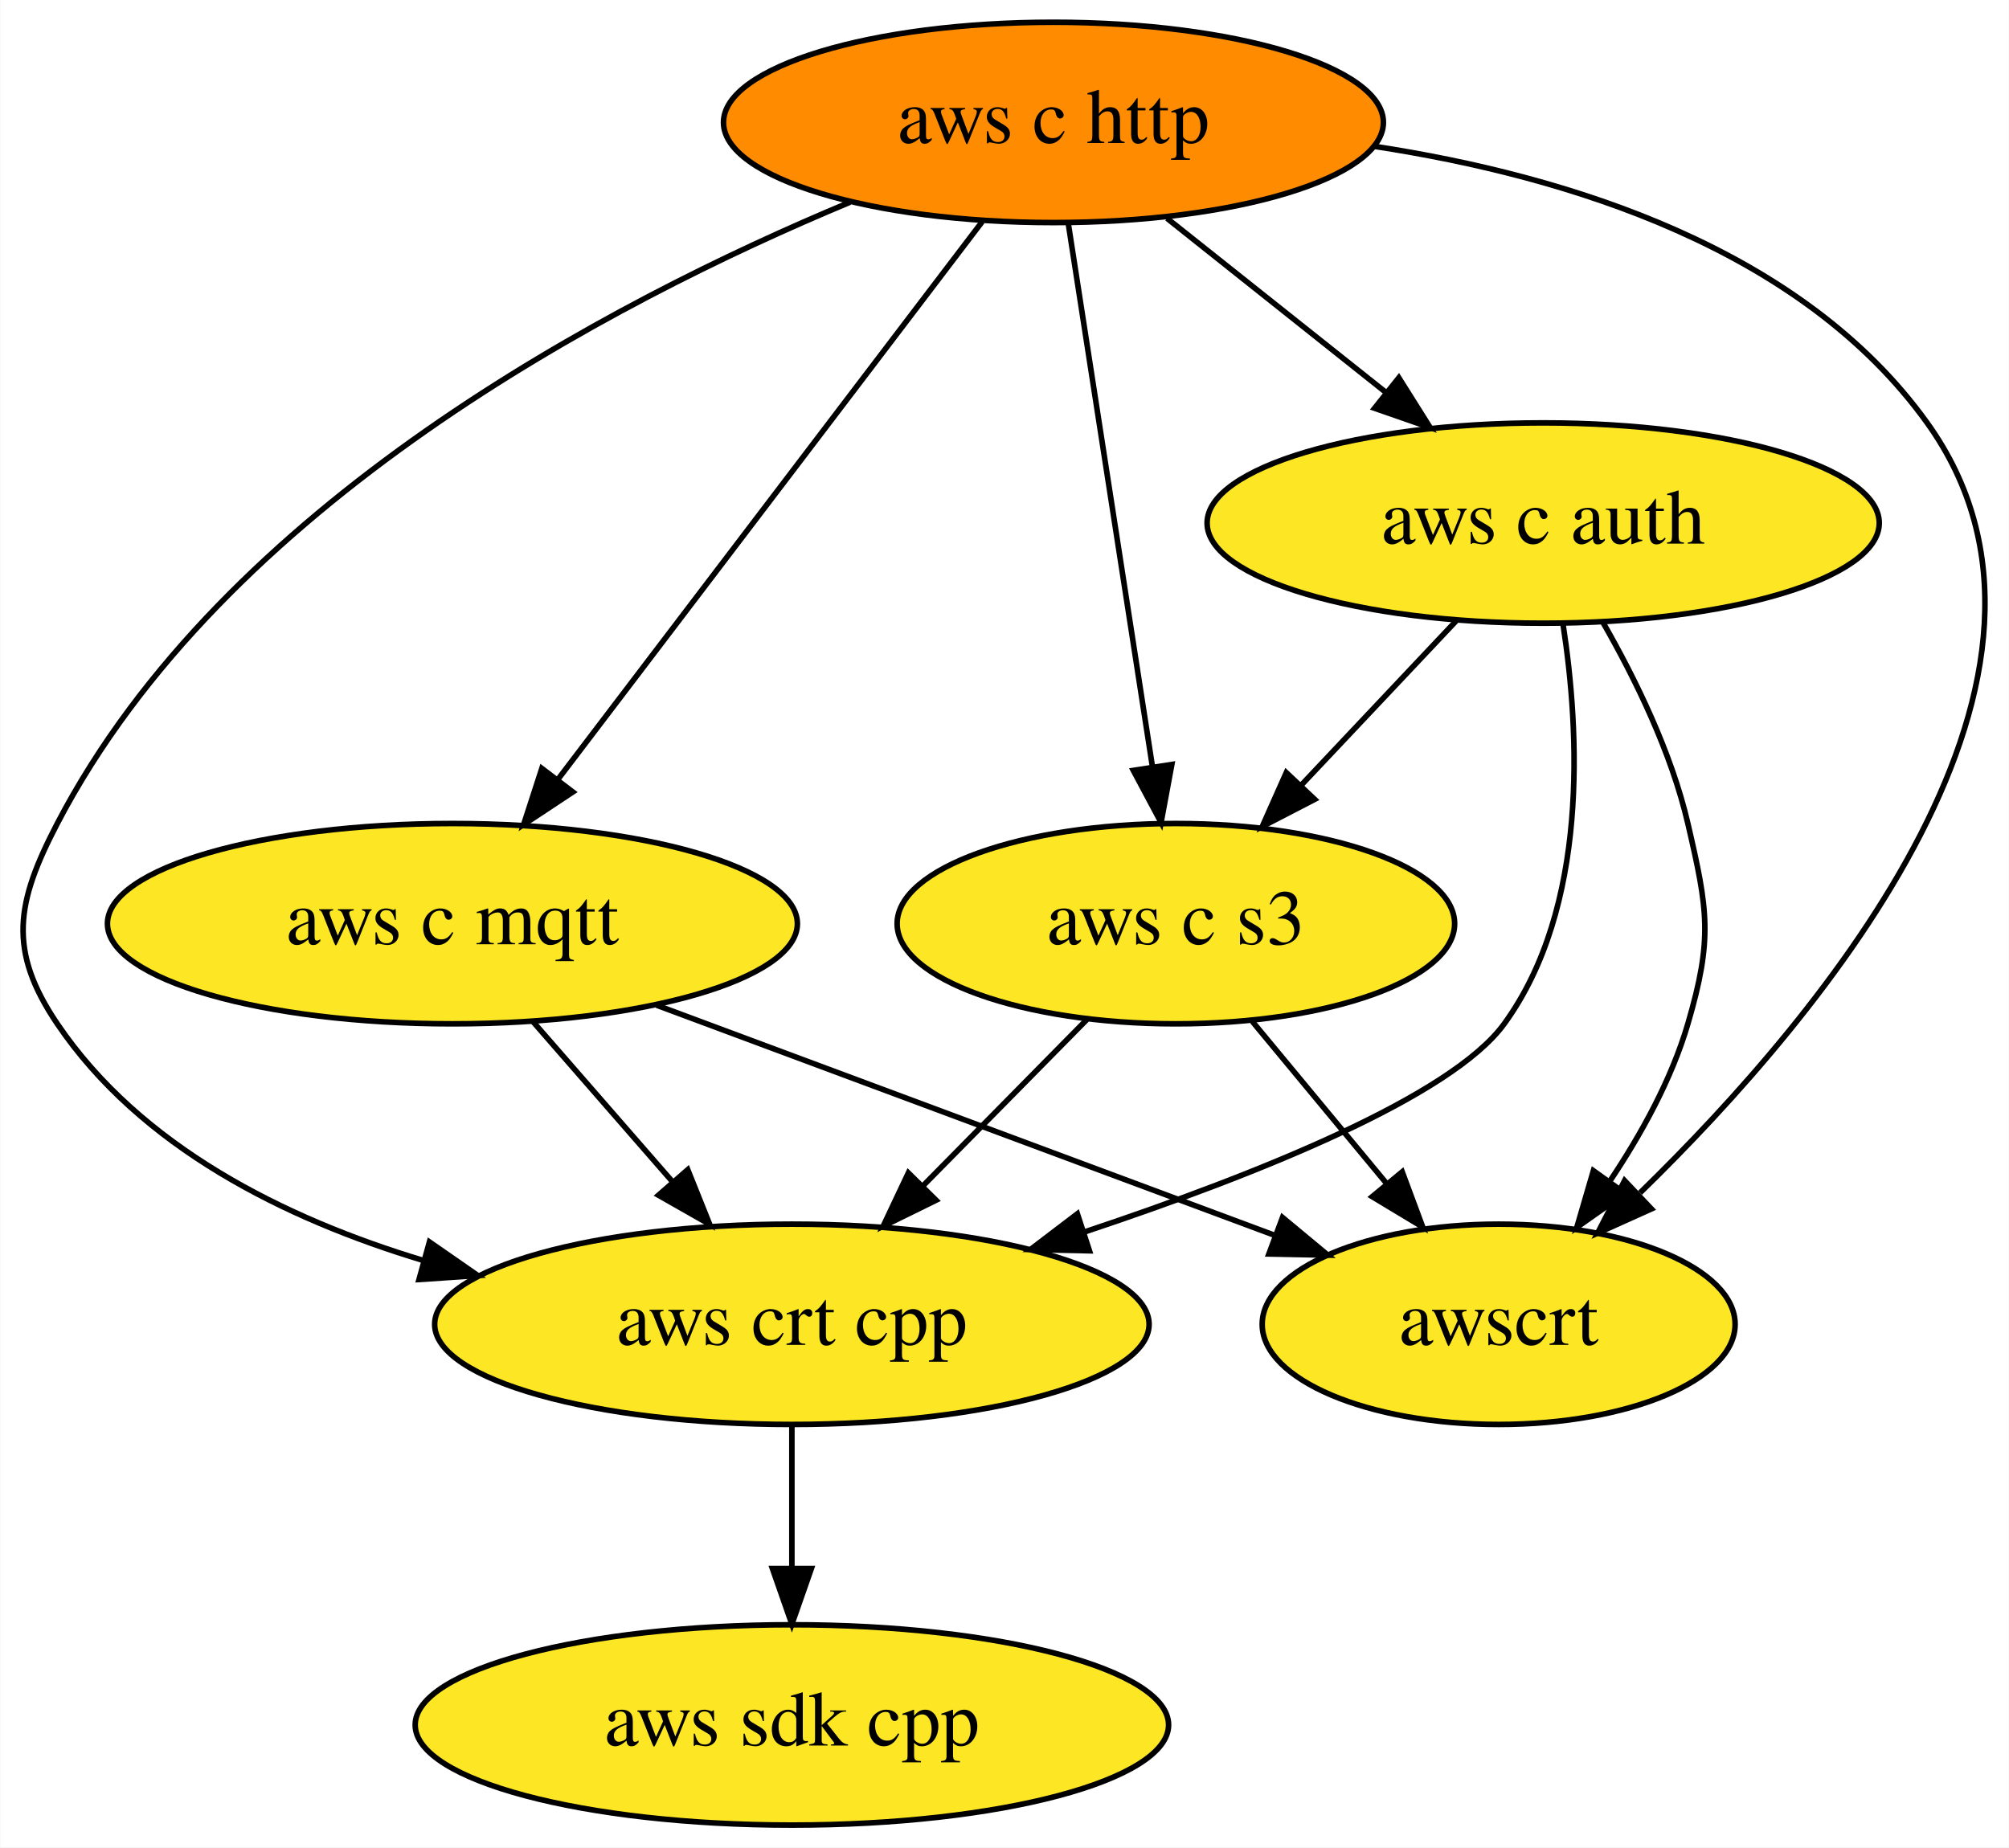
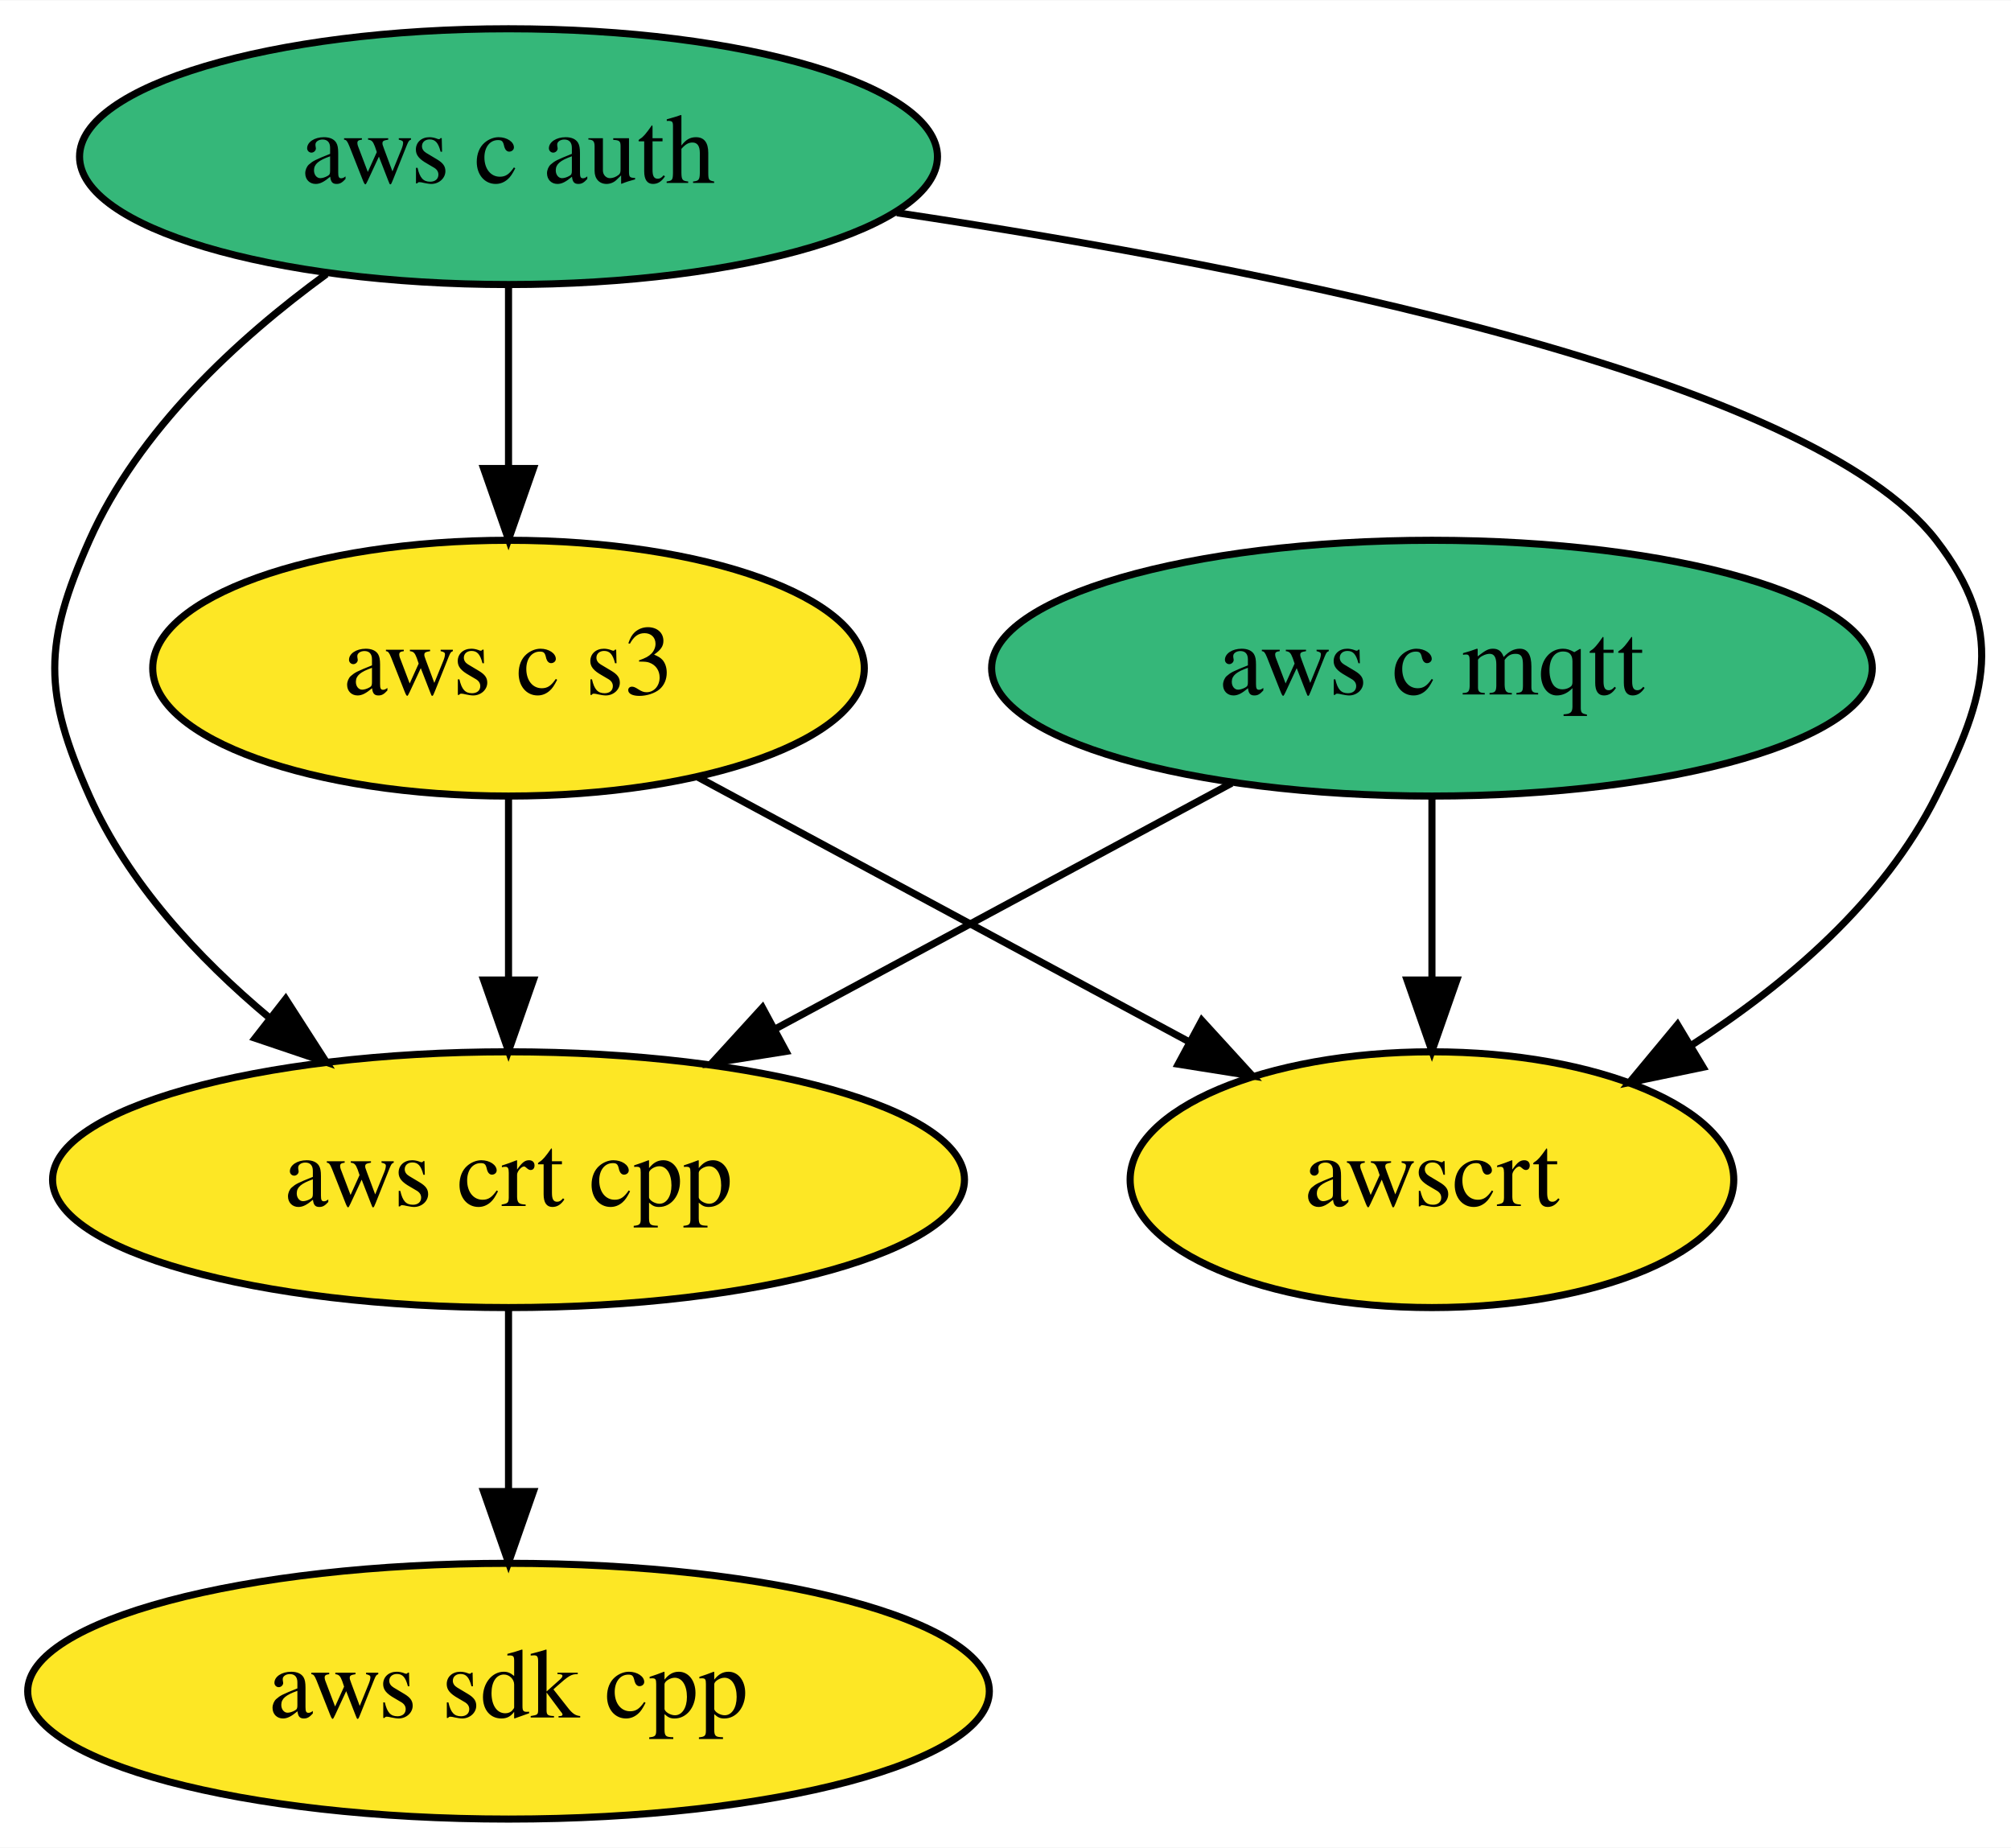
- <svg xmlns="http://www.w3.org/2000/svg" xmlns:xlink="http://www.w3.org/1999/xlink" width="361pt" height="332pt" viewBox="0.00 0.00 360.87 332.00">
-   <g id="graph0" class="graph" transform="scale(1 1) rotate(0) translate(4 328)">
-     <polygon fill="white" stroke="transparent" points="-4,4 -4,-328 356.87,-328 356.87,4 -4,4" />
+ <svg xmlns="http://www.w3.org/2000/svg" xmlns:xlink="http://www.w3.org/1999/xlink" width="283pt" height="260pt" viewBox="0.00 0.00 283.11 260.00">
+   <g id="graph0" class="graph" transform="scale(1 1) rotate(0) translate(4 256)">
+     <polygon fill="white" stroke="transparent" points="-4,4 -4,-256 279.11,-256 279.11,4 -4,4" />
    <g id="node1" class="node">
      <g id="a_node1">
        <a xlink:href="https://github.com/conda-forge/aws-sdk-cpp-feedstock" xlink:title="aws sdk cpp">
-           <ellipse fill="#fde725" stroke="black" cx="138.23" cy="-18" rx="67.69" ry="18" />
-           <text text-anchor="middle" x="138.23" y="-14.3" font-family="Times,serif" font-size="14.00">aws sdk cpp</text>
+           <ellipse fill="#fde725" stroke="black" cx="67.59" cy="-18" rx="67.69" ry="18" />
+           <text text-anchor="middle" x="67.59" y="-14.3" font-family="Times,serif" font-size="14.00">aws sdk cpp</text>
        </a>
      </g>
    </g>
    <g id="node2" class="node">
      <g id="a_node2">
-         <a xlink:href="https://github.com/conda-forge/aws-c-http-feedstock" xlink:title="aws c http">
-           <ellipse fill="#ff8c00" stroke="black" cx="185.23" cy="-306" rx="59.29" ry="18" />
-           <text text-anchor="middle" x="185.23" y="-302.3" font-family="Times,serif" font-size="14.00">aws c http</text>
+         <a xlink:href="https://github.com/conda-forge/aws-c-mqtt-feedstock" xlink:title="aws c mqtt">
+           <ellipse fill="#35b779" stroke="black" cx="197.59" cy="-162" rx="61.99" ry="18" />
+           <text text-anchor="middle" x="197.59" y="-158.3" font-family="Times,serif" font-size="14.00">aws c mqtt</text>
        </a>
      </g>
    </g>
-     <g id="node3" class="node">
-       <g id="a_node3">
-         <a xlink:href="https://github.com/conda-forge/aws-c-mqtt-feedstock" xlink:title="aws c mqtt">
-           <ellipse fill="#fde725" stroke="black" cx="77.23" cy="-162" rx="61.99" ry="18" />
-           <text text-anchor="middle" x="77.23" y="-158.3" font-family="Times,serif" font-size="14.00">aws c mqtt</text>
+     <g id="node4" class="node">
+       <g id="a_node4">
+         <a xlink:href="https://github.com/conda-forge/aws-crt-cpp-feedstock" xlink:title="aws crt cpp">
+           <ellipse fill="#fde725" stroke="black" cx="67.59" cy="-90" rx="64.19" ry="18" />
+           <text text-anchor="middle" x="67.59" y="-86.3" font-family="Times,serif" font-size="14.00">aws crt cpp</text>
+         </a>
+       </g>
+     </g>
+     <g id="edge1" class="edge">
+       <path fill="none" stroke="black" d="M169.39,-145.81C150.61,-135.7 125.72,-122.3 105.25,-111.28" />
+       <polygon fill="black" stroke="black" points="106.66,-108.06 96.2,-106.4 103.34,-114.22 106.66,-108.06" />
+     </g>
+     <g id="node6" class="node">
+       <g id="a_node6">
+         <a xlink:href="https://github.com/conda-forge/awscrt-feedstock" xlink:title="awscrt">
+           <ellipse fill="#fde725" stroke="black" cx="197.59" cy="-90" rx="42.49" ry="18" />
+           <text text-anchor="middle" x="197.59" y="-86.3" font-family="Times,serif" font-size="14.00">awscrt</text>
        </a>
      </g>
    </g>
    <g id="edge2" class="edge">
-       <path fill="none" stroke="black" d="M172.42,-288.15C153.5,-263.28 117.98,-216.57 96.08,-187.79" />
-       <polygon fill="black" stroke="black" points="98.87,-185.67 90.03,-179.82 93.3,-189.9 98.87,-185.67" />
+       <path fill="none" stroke="black" d="M197.59,-143.7C197.59,-135.98 197.59,-126.71 197.59,-118.11" />
+       <polygon fill="black" stroke="black" points="201.09,-118.1 197.59,-108.1 194.09,-118.1 201.09,-118.1" />
    </g>
-     <g id="node4" class="node">
-       <g id="a_node4">
+     <g id="node3" class="node">
+       <g id="a_node3">
        <a xlink:href="https://github.com/conda-forge/aws-c-auth-feedstock" xlink:title="aws c auth">
-           <ellipse fill="#fde725" stroke="black" cx="273.23" cy="-234" rx="60.39" ry="18" />
-           <text text-anchor="middle" x="273.23" y="-230.3" font-family="Times,serif" font-size="14.00">aws c auth</text>
-         </a>
-       </g>
-     </g>
-     <g id="edge1" class="edge">
-       <path fill="none" stroke="black" d="M205.64,-288.76C217.3,-279.49 232.11,-267.71 244.88,-257.55" />
-       <polygon fill="black" stroke="black" points="247.29,-260.11 252.93,-251.15 242.93,-254.63 247.29,-260.11" />
-     </g>
-     <g id="node5" class="node">
-       <g id="a_node5">
-         <a xlink:href="https://github.com/conda-forge/aws-crt-cpp-feedstock" xlink:title="aws crt cpp">
-           <ellipse fill="#fde725" stroke="black" cx="138.23" cy="-90" rx="64.19" ry="18" />
-           <text text-anchor="middle" x="138.23" y="-86.3" font-family="Times,serif" font-size="14.00">aws crt cpp</text>
+           <ellipse fill="#35b779" stroke="black" cx="67.59" cy="-234" rx="60.39" ry="18" />
+           <text text-anchor="middle" x="67.59" y="-230.3" font-family="Times,serif" font-size="14.00">aws c auth</text>
        </a>
      </g>
    </g>
    <g id="edge4" class="edge">
-       <path fill="none" stroke="black" d="M148.67,-291.66C105.59,-273.73 36.11,-237.3 6.23,-180 -1.16,-165.81 -2.73,-157.25 6.23,-144 21.19,-121.88 47.07,-108.99 71.97,-101.48" />
-       <polygon fill="black" stroke="black" points="73.1,-104.8 81.8,-98.76 71.23,-98.05 73.1,-104.8" />
+       <path fill="none" stroke="black" d="M41.95,-217.47C29.38,-208.31 15.49,-195.47 8.59,-180 2.08,-165.39 2.08,-158.61 8.59,-144 14.04,-131.8 23.83,-121.23 33.9,-112.81" />
+       <polygon fill="black" stroke="black" points="36.22,-115.44 41.95,-106.53 31.91,-109.92 36.22,-115.44" />
    </g>
-     <g id="node6" class="node">
-       <g id="a_node6">
+     <g id="node5" class="node">
+       <g id="a_node5">
        <a xlink:href="https://github.com/conda-forge/aws-c-s3-feedstock" xlink:title="aws c s3">
-           <ellipse fill="#fde725" stroke="black" cx="207.23" cy="-162" rx="50.09" ry="18" />
-           <text text-anchor="middle" x="207.23" y="-158.3" font-family="Times,serif" font-size="14.00">aws c s3</text>
+           <ellipse fill="#fde725" stroke="black" cx="67.59" cy="-162" rx="50.09" ry="18" />
+           <text text-anchor="middle" x="67.59" y="-158.3" font-family="Times,serif" font-size="14.00">aws c s3</text>
        </a>
      </g>
    </g>
    <g id="edge3" class="edge">
-       <path fill="none" stroke="black" d="M187.89,-287.87C191.64,-263.67 198.52,-219.21 202.99,-190.39" />
-       <polygon fill="black" stroke="black" points="206.5,-190.61 204.57,-180.19 199.58,-189.54 206.5,-190.61" />
-     </g>
-     <g id="node7" class="node">
-       <g id="a_node7">
-         <a xlink:href="https://github.com/conda-forge/awscrt-feedstock" xlink:title="awscrt">
-           <ellipse fill="#fde725" stroke="black" cx="265.23" cy="-90" rx="42.49" ry="18" />
-           <text text-anchor="middle" x="265.23" y="-86.3" font-family="Times,serif" font-size="14.00">awscrt</text>
-         </a>
-       </g>
+       <path fill="none" stroke="black" d="M67.59,-215.7C67.59,-207.98 67.59,-198.71 67.59,-190.11" />
+       <polygon fill="black" stroke="black" points="71.09,-190.1 67.59,-180.1 64.09,-190.1 71.09,-190.1" />
    </g>
    <g id="edge5" class="edge">
-       <path fill="none" stroke="black" d="M242.9,-301.7C277.79,-296.37 319.75,-283.32 342.23,-252 374.6,-206.91 323.96,-146.09 290.64,-113.63" />
-       <polygon fill="black" stroke="black" points="292.68,-110.74 283.01,-106.39 287.86,-115.82 292.68,-110.74" />
+       <path fill="none" stroke="black" d="M122.27,-226.1C175.47,-218.14 250.81,-203.08 268.59,-180 278.36,-167.33 275.77,-158.3 268.59,-144 261.19,-129.22 247.49,-117.51 234.08,-108.9" />
+       <polygon fill="black" stroke="black" points="235.76,-105.83 225.39,-103.68 232.16,-111.83 235.76,-105.83" />
    </g>
    <g id="edge6" class="edge">
-       <path fill="none" stroke="black" d="M91.69,-144.41C99.18,-135.82 108.46,-125.16 116.77,-115.63" />
-       <polygon fill="black" stroke="black" points="119.52,-117.79 123.46,-107.96 114.25,-113.2 119.52,-117.79" />
+       <path fill="none" stroke="black" d="M67.59,-71.7C67.59,-63.98 67.59,-54.71 67.59,-46.11" />
+       <polygon fill="black" stroke="black" points="71.09,-46.1 67.59,-36.1 64.09,-46.1 71.09,-46.1" />
    </g>
    <g id="edge7" class="edge">
-       <path fill="none" stroke="black" d="M113.93,-147.34C145.79,-135.47 191.85,-118.32 224.77,-106.07" />
-       <polygon fill="black" stroke="black" points="226.39,-109.2 234.54,-102.43 223.94,-102.64 226.39,-109.2" />
-     </g>
-     <g id="edge9" class="edge">
-       <path fill="none" stroke="black" d="M276.8,-215.8C279.79,-196.43 281.45,-164.94 266.23,-144 256.73,-130.92 221.9,-116.96 190.97,-106.65" />
-       <polygon fill="black" stroke="black" points="191.7,-103.21 181.1,-103.44 189.53,-109.86 191.7,-103.21" />
+       <path fill="none" stroke="black" d="M67.59,-143.7C67.59,-135.98 67.59,-126.71 67.59,-118.11" />
+       <polygon fill="black" stroke="black" points="71.09,-118.1 67.59,-108.1 64.09,-118.1 71.09,-118.1" />
    </g>
    <g id="edge8" class="edge">
-       <path fill="none" stroke="black" d="M257.59,-216.41C249.29,-207.61 238.94,-196.63 229.78,-186.92" />
-       <polygon fill="black" stroke="black" points="232.17,-184.34 222.76,-179.47 227.07,-189.15 232.17,-184.34" />
-     </g>
-     <g id="edge10" class="edge">
-       <path fill="none" stroke="black" d="M284.01,-216.08C289.77,-206.03 296.27,-192.78 299.23,-180 302.85,-164.41 303.73,-159.35 299.23,-144 296.31,-134.03 290.87,-124.17 285.19,-115.7" />
-       <polygon fill="black" stroke="black" points="287.94,-113.53 279.28,-107.43 282.25,-117.6 287.94,-113.53" />
-     </g>
-     <g id="edge11" class="edge">
-       <path fill="none" stroke="black" d="M138.23,-71.7C138.23,-63.98 138.23,-54.71 138.23,-46.11" />
-       <polygon fill="black" stroke="black" points="141.73,-46.1 138.23,-36.1 134.73,-46.1 141.73,-46.1" />
-     </g>
-     <g id="edge12" class="edge">
-       <path fill="none" stroke="black" d="M191.23,-144.76C182.47,-135.88 171.46,-124.71 161.75,-114.85" />
-       <polygon fill="black" stroke="black" points="164.14,-112.3 154.63,-107.63 159.16,-117.21 164.14,-112.3" />
-     </g>
-     <g id="edge13" class="edge">
-       <path fill="none" stroke="black" d="M220.98,-144.41C228.2,-135.69 237.19,-124.85 245.17,-115.21" />
-       <polygon fill="black" stroke="black" points="247.9,-117.4 251.59,-107.47 242.51,-112.94 247.9,-117.4" />
+       <path fill="none" stroke="black" d="M94.22,-146.67C114.23,-135.89 141.82,-121.03 163.46,-109.38" />
+       <polygon fill="black" stroke="black" points="165.19,-112.42 172.33,-104.6 161.87,-106.26 165.19,-112.42" />
    </g>
  </g>
</svg>
